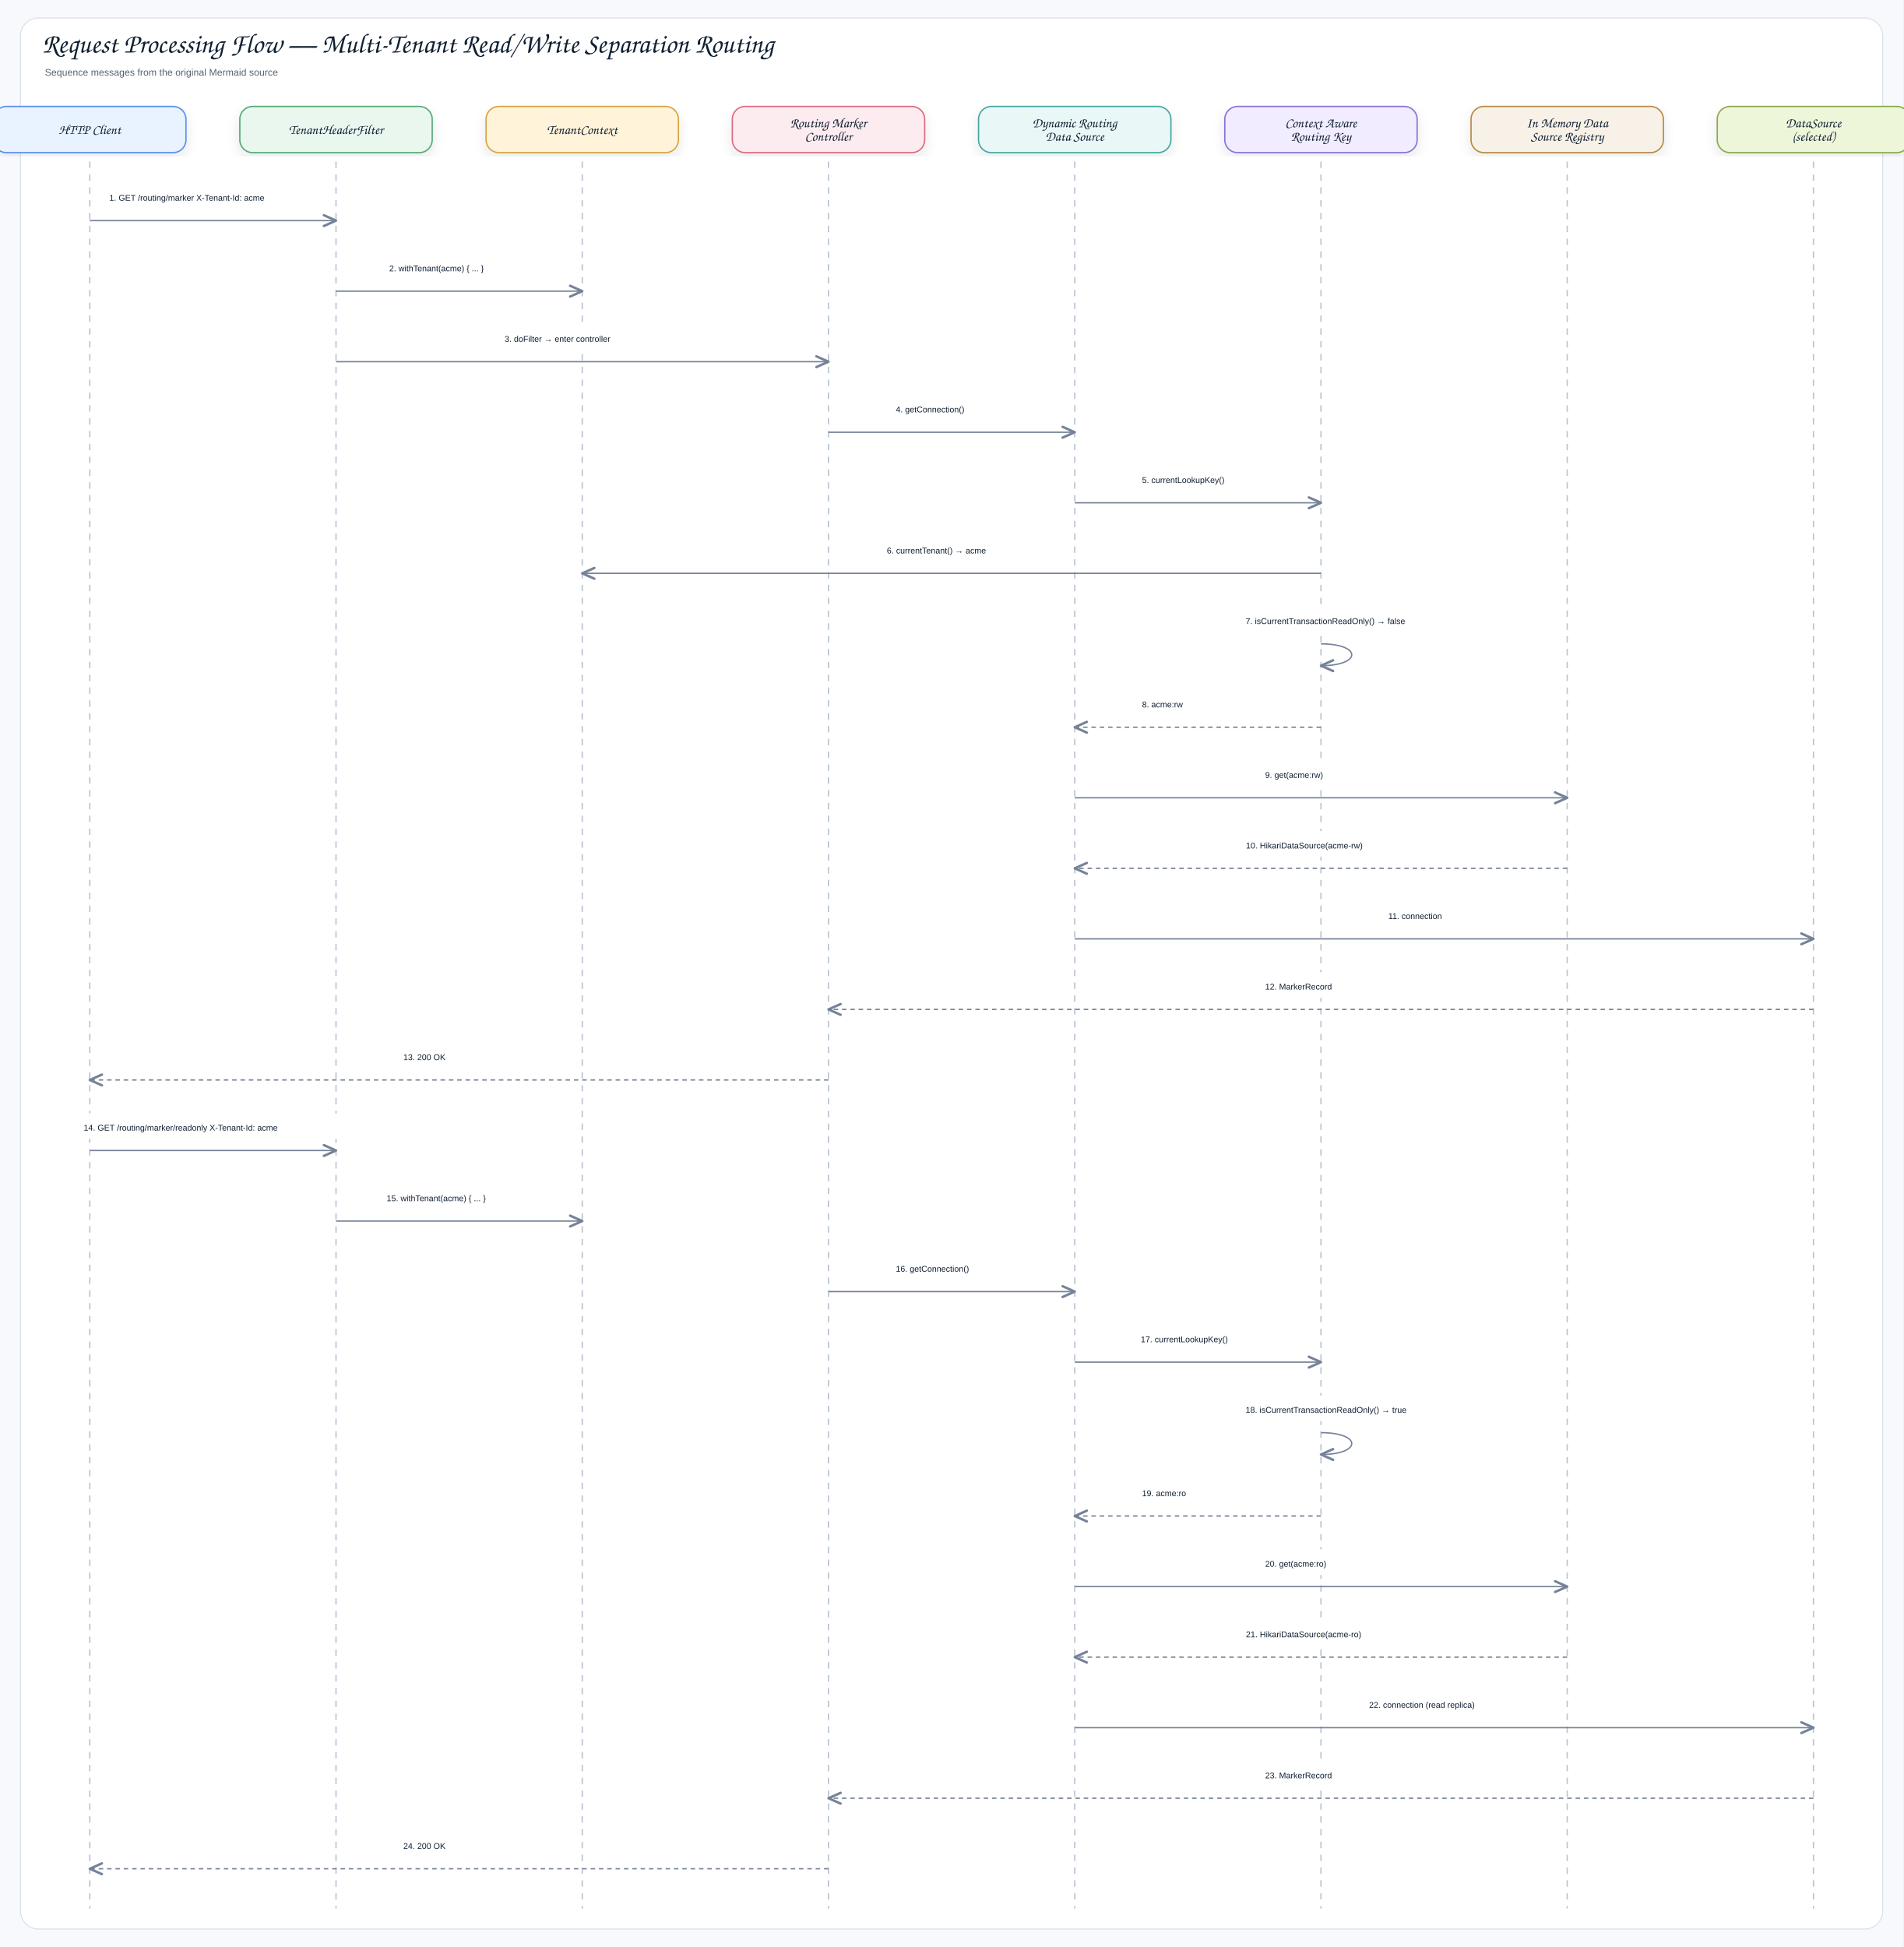
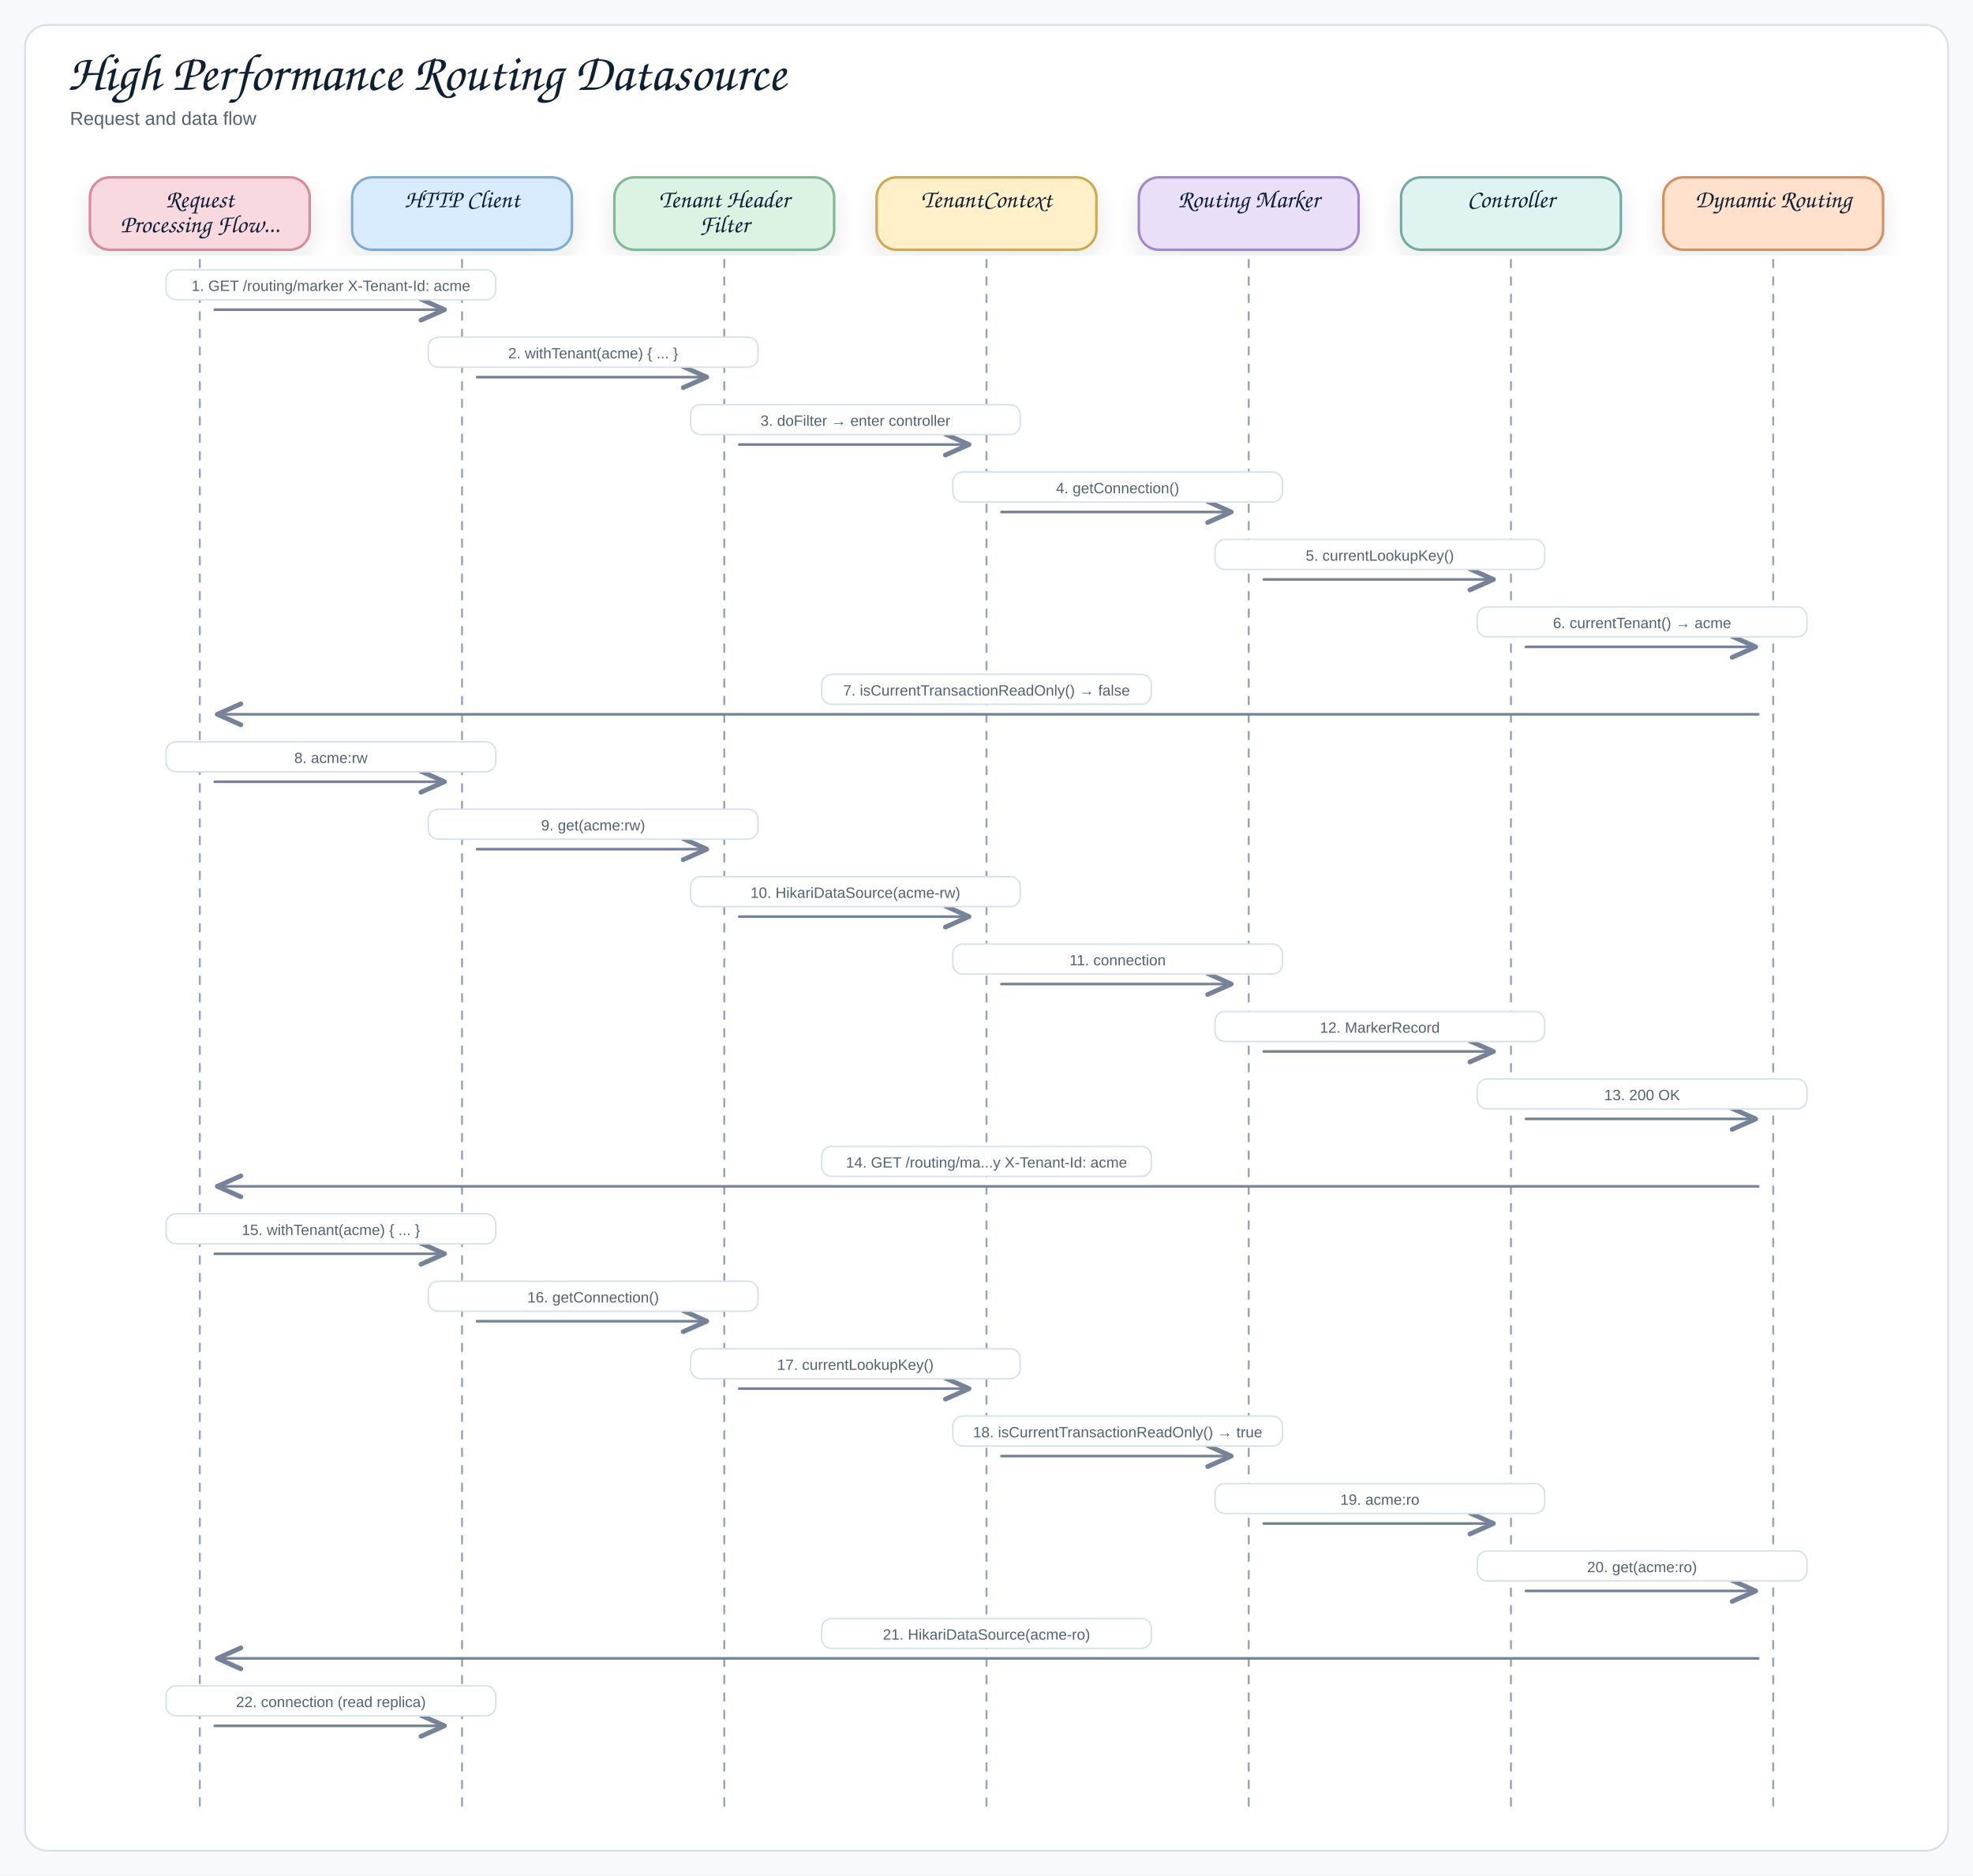
- <svg xmlns="http://www.w3.org/2000/svg" width="2968" height="3036" viewBox="0 0 2968 3036" role="img" aria-label="Request Processing Flow — Multi-Tenant Read/Write Separation Routing">
+ <svg xmlns="http://www.w3.org/2000/svg" width="1580" height="1502" viewBox="0 0 1580 1502" role="img" aria-label="High Performance Routing Datasource">
  <defs>
    <filter id="shadow" x="-8%" y="-8%" width="116%" height="116%">
      <feDropShadow dx="0" dy="8" stdDeviation="9" flood-color="#1f2937" flood-opacity="0.10" />
    </filter>
    <marker id="openArrow" markerWidth="12" markerHeight="10" refX="10" refY="5" orient="auto" markerUnits="strokeWidth">
      <path d="M 1 1 L 10 5 L 1 9" fill="none" stroke="#758297" stroke-width="1.8" stroke-linecap="round" stroke-linejoin="round" />
    </marker>
-     <marker id="inherit" markerWidth="14" markerHeight="12" refX="12" refY="6" orient="auto" markerUnits="strokeWidth">
-       <path d="M 0 1 L 12 6 L 0 11 Z" fill="#ffffff" stroke="#758297" stroke-width="1.8" />
-     </marker>
    <style>
-     .canvas{fill:#f7f9fc}.frame{fill:#fff;stroke:#d8e0ea;stroke-width:1.5}
-     .title{font-family:"Architects Daughter","Comic Sans MS","Comic Sans",cursive;font-size:43px;font-weight:400;fill:#102033}
-     .subtitle{font-family:"Comic Sans MS","Comic Sans","Comic Neue",Arial,sans-serif;font-size:15px;font-weight:400;fill:#536273}
-     .label{font-family:"Architects Daughter","Comic Sans MS","Comic Sans",cursive;font-size:25px;font-weight:400;fill:#102033}
-     .smallLabel{font-family:"Architects Daughter","Comic Sans MS","Comic Sans",cursive;font-size:21px;font-weight:400;fill:#102033}
-     .mono{font-family:"Comic Sans MS","Comic Sans","Comic Neue",Arial,sans-serif;font-size:12px;font-weight:400;fill:#102033}
-     .small{font-family:"Comic Sans MS","Comic Sans","Comic Neue",Arial,sans-serif;font-size:12px;font-weight:400;fill:#536273}
-     .strong{font-family:"Comic Sans MS","Comic Sans","Comic Neue",Arial,sans-serif;font-size:13px;font-weight:400;fill:#102033}
-     .card{stroke-width:2.1;filter:url(#shadow)}.compartment{stroke-width:1.5;fill:none}
-     .line{stroke:#758297;stroke-width:2.1;fill:none;marker-end:url(#openArrow)}
-     .plainLine{stroke:#758297;stroke-width:2.1;fill:none}
-     .dashed{stroke:#758297;stroke-width:2.1;stroke-dasharray:7 6;fill:none;marker-end:url(#openArrow)}
-     .inheritLine{stroke:#758297;stroke-width:2.2;fill:none;marker-end:url(#inherit)}
-     .implLine{stroke:#758297;stroke-width:2.2;stroke-dasharray:8 7;fill:none;marker-end:url(#inherit)}
-   </style>
+   .canvas{fill:#f7f9fc}
+   .frame{fill:#fff;stroke:#d8e0ea;stroke-width:1.5}
+   .title{font-family:"Architects Daughter","Comic Sans MS","Comic Sans",cursive;font-size:42px;font-weight:400;fill:#102033}
+   .subtitle{font-family:"Comic Sans MS","Comic Sans","Comic Neue",Arial,sans-serif;font-size:15px;font-weight:400;fill:#536273}
+   .label{font-family:"Architects Daughter","Comic Sans MS","Comic Sans",cursive;font-size:24px;font-weight:400;fill:#102033}
+   .smallLabel{font-family:"Architects Daughter","Comic Sans MS","Comic Sans",cursive;font-size:20px;font-weight:400;fill:#102033}
+   .mono{font-family:"Comic Sans MS","Comic Sans","Comic Neue",Arial,sans-serif;font-size:12px;font-weight:400;fill:#102033}
+   .small{font-family:"Comic Sans MS","Comic Sans","Comic Neue",Arial,sans-serif;font-size:12px;font-weight:400;fill:#536273}
+   .strong{font-family:"Comic Sans MS","Comic Sans","Comic Neue",Arial,sans-serif;font-size:13px;font-weight:400;fill:#102033}
+   .card{stroke-width:2;filter:url(#shadow)}
+   .line{fill:none;stroke:#758297;stroke-width:2.1;stroke-linecap:round;stroke-linejoin:round}
+   .dash{fill:none;stroke:#9aa6b8;stroke-width:1.6;stroke-linecap:round;stroke-dasharray:6 8}
+   .note{fill:#ffffff;stroke:#d8e0ea;stroke-width:1.2}
+ </style>
  </defs>
-   <rect class="canvas" width="2968" height="3036" />
-   <rect class="frame" x="32" y="28" width="2904" height="2980" rx="28" />
-   <text class="title" x="66" y="82">Request Processing Flow — Multi-Tenant Read/Write Separation Routing</text>
-   <text class="subtitle" x="70" y="118">Sequence messages from the original Mermaid source</text>
-   <rect class="card" x="-10" y="166" width="300" height="72" rx="20" fill="#E8F3FF" stroke="#5B8DEF" />
-   <text class="smallLabel" x="140" y="209" text-anchor="middle">HTTP Client</text>
-   <line class="lifeline" x1="140" y1="252" x2="140" y2="2976" stroke="#b7c2d1" stroke-width="2" stroke-dasharray="10 10" />
-   <rect class="card" x="374" y="166" width="300" height="72" rx="20" fill="#EAF7EF" stroke="#58A978" />
-   <text class="smallLabel" x="524" y="209" text-anchor="middle">TenantHeaderFilter</text>
-   <line class="lifeline" x1="524" y1="252" x2="524" y2="2976" stroke="#b7c2d1" stroke-width="2" stroke-dasharray="10 10" />
-   <rect class="card" x="758" y="166" width="300" height="72" rx="20" fill="#FFF3D9" stroke="#D6A441" />
-   <text class="smallLabel" x="908" y="209" text-anchor="middle">TenantContext</text>
-   <line class="lifeline" x1="908" y1="252" x2="908" y2="2976" stroke="#b7c2d1" stroke-width="2" stroke-dasharray="10 10" />
-   <rect class="card" x="1142" y="166" width="300" height="72" rx="20" fill="#FDECEF" stroke="#DC6B82" />
-   <text class="smallLabel" x="1292" y="198.5" text-anchor="middle">Routing Marker</text>
-   <text class="smallLabel" x="1292" y="219.5" text-anchor="middle">Controller</text>
-   <line class="lifeline" x1="1292" y1="252" x2="1292" y2="2976" stroke="#b7c2d1" stroke-width="2" stroke-dasharray="10 10" />
-   <rect class="card" x="1526" y="166" width="300" height="72" rx="20" fill="#E9F7F6" stroke="#45A7A1" />
-   <text class="smallLabel" x="1676" y="198.5" text-anchor="middle">Dynamic Routing</text>
-   <text class="smallLabel" x="1676" y="219.5" text-anchor="middle">Data Source</text>
-   <line class="lifeline" x1="1676" y1="252" x2="1676" y2="2976" stroke="#b7c2d1" stroke-width="2" stroke-dasharray="10 10" />
-   <rect class="card" x="1910" y="166" width="300" height="72" rx="20" fill="#F1ECFF" stroke="#8A72D6" />
-   <text class="smallLabel" x="2060" y="198.5" text-anchor="middle">Context Aware</text>
-   <text class="smallLabel" x="2060" y="219.5" text-anchor="middle">Routing Key</text>
-   <line class="lifeline" x1="2060" y1="252" x2="2060" y2="2976" stroke="#b7c2d1" stroke-width="2" stroke-dasharray="10 10" />
-   <rect class="card" x="2294" y="166" width="300" height="72" rx="20" fill="#F7F1E7" stroke="#B88A44" />
-   <text class="smallLabel" x="2444" y="198.5" text-anchor="middle">In Memory Data</text>
-   <text class="smallLabel" x="2444" y="219.5" text-anchor="middle">Source Registry</text>
-   <line class="lifeline" x1="2444" y1="252" x2="2444" y2="2976" stroke="#b7c2d1" stroke-width="2" stroke-dasharray="10 10" />
-   <rect class="card" x="2678" y="166" width="300" height="72" rx="20" fill="#EEF6D9" stroke="#8BA84D" />
-   <text class="smallLabel" x="2828" y="198.5" text-anchor="middle">DataSource</text>
-   <text class="smallLabel" x="2828" y="219.5" text-anchor="middle">(selected)</text>
-   <line class="lifeline" x1="2828" y1="252" x2="2828" y2="2976" stroke="#b7c2d1" stroke-width="2" stroke-dasharray="10 10" />
-   <rect x="152.5" y="286" width="359" height="40" rx="12" fill="#ffffff" opacity="0.97" />
-   <text class="strong" x="170.5" y="313" text-anchor="start">1. GET /routing/marker X-Tenant-Id: acme</text>
-   <path class="line" d="M140 344 L524 344" />
-   <rect x="589" y="396" width="254" height="40" rx="12" fill="#ffffff" opacity="0.97" />
-   <text class="strong" x="607" y="423" text-anchor="start">2. withTenant(acme) { ... }</text>
-   <path class="line" d="M524 454 L908 454" />
-   <rect x="769" y="506" width="278" height="40" rx="12" fill="#ffffff" opacity="0.97" />
-   <text class="strong" x="787" y="533" text-anchor="start">3. doFilter → enter controller</text>
-   <path class="line" d="M524 564 L1292 564" />
-   <rect x="1379" y="616" width="210" height="40" rx="12" fill="#ffffff" opacity="0.97" />
-   <text class="strong" x="1397" y="643" text-anchor="start">4. getConnection()</text>
-   <path class="line" d="M1292 674 L1676 674" />
-   <rect x="1763" y="726" width="210" height="40" rx="12" fill="#ffffff" opacity="0.97" />
-   <text class="strong" x="1781" y="753" text-anchor="start">5. currentLookupKey()</text>
-   <path class="line" d="M1676 784 L2060 784" />
-   <rect x="1365" y="836" width="238" height="40" rx="12" fill="#ffffff" opacity="0.97" />
-   <text class="strong" x="1383" y="863" text-anchor="start">6. currentTenant() → acme</text>
-   <path class="line" d="M2060 894 L908 894" />
-   <rect x="1924.5" y="946" width="367" height="40" rx="12" fill="#ffffff" opacity="0.97" />
-   <text class="strong" x="1942.5" y="973" text-anchor="start">7. isCurrentTransactionReadOnly() → false</text>
-   <path class="line" d="M2060 1004 C2124 1004 2124 1038 2060 1038" />
-   <rect x="1763" y="1076" width="210" height="40" rx="12" fill="#ffffff" opacity="0.97" />
-   <text class="strong" x="1781" y="1103" text-anchor="start">8. acme:rw</text>
-   <path class="dashed" d="M2060 1134 L1676 1134" />
-   <rect x="1955" y="1186" width="210" height="40" rx="12" fill="#ffffff" opacity="0.97" />
-   <text class="strong" x="1973" y="1213" text-anchor="start">9. get(acme:rw)</text>
-   <path class="line" d="M1676 1244 L2444 1244" />
-   <rect x="1925" y="1296" width="270" height="40" rx="12" fill="#ffffff" opacity="0.97" />
-   <text class="strong" x="1943" y="1323" text-anchor="start">10. HikariDataSource(acme-rw)</text>
-   <path class="dashed" d="M2444 1354 L1676 1354" />
-   <rect x="2147" y="1406" width="210" height="40" rx="12" fill="#ffffff" opacity="0.97" />
-   <text class="strong" x="2165" y="1433" text-anchor="start">11. connection</text>
-   <path class="line" d="M1676 1464 L2828 1464" />
-   <rect x="1955" y="1516" width="210" height="40" rx="12" fill="#ffffff" opacity="0.97" />
-   <text class="strong" x="1973" y="1543" text-anchor="start">12. MarkerRecord</text>
-   <path class="dashed" d="M2828 1574 L1292 1574" />
-   <rect x="611" y="1626" width="210" height="40" rx="12" fill="#ffffff" opacity="0.97" />
-   <text class="strong" x="629" y="1653" text-anchor="start">13. 200 OK</text>
-   <path class="dashed" d="M1292 1684 L140 1684" />
-   <rect x="112.5" y="1736" width="439" height="40" rx="12" fill="#ffffff" opacity="0.97" />
-   <text class="strong" x="130.5" y="1763" text-anchor="start">14. GET /routing/marker/readonly X-Tenant-Id: acme</text>
-   <path class="line" d="M140 1794 L524 1794" />
-   <rect x="585" y="1846" width="262" height="40" rx="12" fill="#ffffff" opacity="0.97" />
-   <text class="strong" x="603" y="1873" text-anchor="start">15. withTenant(acme) { ... }</text>
-   <path class="line" d="M524 1904 L908 1904" />
-   <rect x="1379" y="1956" width="210" height="40" rx="12" fill="#ffffff" opacity="0.97" />
-   <text class="strong" x="1397" y="1983" text-anchor="start">16. getConnection()</text>
-   <path class="line" d="M1292 2014 L1676 2014" />
-   <rect x="1761" y="2066" width="214" height="40" rx="12" fill="#ffffff" opacity="0.97" />
-   <text class="strong" x="1779" y="2093" text-anchor="start">17. currentLookupKey()</text>
-   <path class="line" d="M1676 2124 L2060 2124" />
-   <rect x="1924.5" y="2176" width="367" height="40" rx="12" fill="#ffffff" opacity="0.97" />
-   <text class="strong" x="1942.5" y="2203" text-anchor="start">18. isCurrentTransactionReadOnly() → true</text>
-   <path class="line" d="M2060 2234 C2124 2234 2124 2268 2060 2268" />
-   <rect x="1763" y="2306" width="210" height="40" rx="12" fill="#ffffff" opacity="0.97" />
-   <text class="strong" x="1781" y="2333" text-anchor="start">19. acme:ro</text>
-   <path class="dashed" d="M2060 2364 L1676 2364" />
-   <rect x="1955" y="2416" width="210" height="40" rx="12" fill="#ffffff" opacity="0.97" />
-   <text class="strong" x="1973" y="2443" text-anchor="start">20. get(acme:ro)</text>
-   <path class="line" d="M1676 2474 L2444 2474" />
-   <rect x="1925" y="2526" width="270" height="40" rx="12" fill="#ffffff" opacity="0.97" />
-   <text class="strong" x="1943" y="2553" text-anchor="start">21. HikariDataSource(acme-ro)</text>
-   <path class="dashed" d="M2444 2584 L1676 2584" />
-   <rect x="2117" y="2636" width="270" height="40" rx="12" fill="#ffffff" opacity="0.97" />
-   <text class="strong" x="2135" y="2663" text-anchor="start">22. connection (read replica)</text>
-   <path class="line" d="M1676 2694 L2828 2694" />
-   <rect x="1955" y="2746" width="210" height="40" rx="12" fill="#ffffff" opacity="0.97" />
-   <text class="strong" x="1973" y="2773" text-anchor="start">23. MarkerRecord</text>
-   <path class="dashed" d="M2828 2804 L1292 2804" />
-   <rect x="611" y="2856" width="210" height="40" rx="12" fill="#ffffff" opacity="0.97" />
-   <text class="strong" x="629" y="2883" text-anchor="start">24. 200 OK</text>
-   <path class="dashed" d="M1292 2914 L140 2914" />
+   <rect class="canvas" x="0" y="0" width="1580" height="100%" />
+   <rect class="frame" x="20" y="20" width="1540" height="1462" rx="18" />
+   <text class="title" x="54" y="72">High Performance Routing Datasource</text>
+   <text class="subtitle" x="56" y="100">Request and data flow</text>
+   <rect class="card" x="72" y="142" width="176" height="58" rx="16" fill="#f7d9df" stroke="#d9899b" />
+   <text class="smallLabel" x="160" y="166" text-anchor="middle">Request</text>
+   <text class="smallLabel" x="160" y="186" text-anchor="middle">Processing Flow...</text>
+   <path class="dash" d="M 160 208 L 160 1448" />
+   <rect class="card" x="282" y="142" width="176" height="58" rx="16" fill="#d9ecff" stroke="#7eaad3" />
+   <text class="smallLabel" x="370" y="166" text-anchor="middle">HTTP Client</text>
+   <path class="dash" d="M 370 208 L 370 1448" />
+   <rect class="card" x="492" y="142" width="176" height="58" rx="16" fill="#dcf3e4" stroke="#7fb895" />
+   <text class="smallLabel" x="580" y="166" text-anchor="middle">Tenant Header</text>
+   <text class="smallLabel" x="580" y="186" text-anchor="middle">Filter</text>
+   <path class="dash" d="M 580 208 L 580 1448" />
+   <rect class="card" x="702" y="142" width="176" height="58" rx="16" fill="#fff0c9" stroke="#d0a84e" />
+   <text class="smallLabel" x="790" y="166" text-anchor="middle">TenantContext</text>
+   <path class="dash" d="M 790 208 L 790 1448" />
+   <rect class="card" x="912" y="142" width="176" height="58" rx="16" fill="#eadff8" stroke="#a287c8" />
+   <text class="smallLabel" x="1000" y="166" text-anchor="middle">Routing Marker</text>
+   <path class="dash" d="M 1000 208 L 1000 1448" />
+   <rect class="card" x="1122" y="142" width="176" height="58" rx="16" fill="#dff4f1" stroke="#75aaa3" />
+   <text class="smallLabel" x="1210" y="166" text-anchor="middle">Controller</text>
+   <path class="dash" d="M 1210 208 L 1210 1448" />
+   <rect class="card" x="1332" y="142" width="176" height="58" rx="16" fill="#ffe1cc" stroke="#d5905f" />
+   <text class="smallLabel" x="1420" y="166" text-anchor="middle">Dynamic Routing</text>
+   <path class="dash" d="M 1420 208 L 1420 1448" />
+   <path class="line" d="M 172 248 L 356 248" marker-end="url(#openArrow)" />
+   <rect class="note" x="133" y="216" width="264" height="24" rx="8" />
+   <text class="small" x="265" y="233" text-anchor="middle">1. GET /routing/marker X-Tenant-Id: acme</text>
+   <path class="line" d="M 382 302 L 566 302" marker-end="url(#openArrow)" />
+   <rect class="note" x="343" y="270" width="264" height="24" rx="8" />
+   <text class="small" x="475" y="287" text-anchor="middle">2. withTenant(acme) { ... }</text>
+   <path class="line" d="M 592 356 L 776 356" marker-end="url(#openArrow)" />
+   <rect class="note" x="553" y="324" width="264" height="24" rx="8" />
+   <text class="small" x="685" y="341" text-anchor="middle">3. doFilter → enter controller</text>
+   <path class="line" d="M 802 410 L 986 410" marker-end="url(#openArrow)" />
+   <rect class="note" x="763" y="378" width="264" height="24" rx="8" />
+   <text class="small" x="895" y="395" text-anchor="middle">4. getConnection()</text>
+   <path class="line" d="M 1012 464 L 1196 464" marker-end="url(#openArrow)" />
+   <rect class="note" x="973" y="432" width="264" height="24" rx="8" />
+   <text class="small" x="1105" y="449" text-anchor="middle">5. currentLookupKey()</text>
+   <path class="line" d="M 1222 518 L 1406 518" marker-end="url(#openArrow)" />
+   <rect class="note" x="1183" y="486" width="264" height="24" rx="8" />
+   <text class="small" x="1315" y="503" text-anchor="middle">6. currentTenant() → acme</text>
+   <path class="line" d="M 1408 572 L 174 572" marker-end="url(#openArrow)" />
+   <rect class="note" x="658" y="540" width="264" height="24" rx="8" />
+   <text class="small" x="790" y="557" text-anchor="middle">7. isCurrentTransactionReadOnly() → false</text>
+   <path class="line" d="M 172 626 L 356 626" marker-end="url(#openArrow)" />
+   <rect class="note" x="133" y="594" width="264" height="24" rx="8" />
+   <text class="small" x="265" y="611" text-anchor="middle">8. acme:rw</text>
+   <path class="line" d="M 382 680 L 566 680" marker-end="url(#openArrow)" />
+   <rect class="note" x="343" y="648" width="264" height="24" rx="8" />
+   <text class="small" x="475" y="665" text-anchor="middle">9. get(acme:rw)</text>
+   <path class="line" d="M 592 734 L 776 734" marker-end="url(#openArrow)" />
+   <rect class="note" x="553" y="702" width="264" height="24" rx="8" />
+   <text class="small" x="685" y="719" text-anchor="middle">10. HikariDataSource(acme-rw)</text>
+   <path class="line" d="M 802 788 L 986 788" marker-end="url(#openArrow)" />
+   <rect class="note" x="763" y="756" width="264" height="24" rx="8" />
+   <text class="small" x="895" y="773" text-anchor="middle">11. connection</text>
+   <path class="line" d="M 1012 842 L 1196 842" marker-end="url(#openArrow)" />
+   <rect class="note" x="973" y="810" width="264" height="24" rx="8" />
+   <text class="small" x="1105" y="827" text-anchor="middle">12. MarkerRecord</text>
+   <path class="line" d="M 1222 896 L 1406 896" marker-end="url(#openArrow)" />
+   <rect class="note" x="1183" y="864" width="264" height="24" rx="8" />
+   <text class="small" x="1315" y="881" text-anchor="middle">13. 200 OK</text>
+   <path class="line" d="M 1408 950 L 174 950" marker-end="url(#openArrow)" />
+   <rect class="note" x="658" y="918" width="264" height="24" rx="8" />
+   <text class="small" x="790" y="935" text-anchor="middle">14. GET /routing/ma...y X-Tenant-Id: acme</text>
+   <path class="line" d="M 172 1004 L 356 1004" marker-end="url(#openArrow)" />
+   <rect class="note" x="133" y="972" width="264" height="24" rx="8" />
+   <text class="small" x="265" y="989" text-anchor="middle">15. withTenant(acme) { ... }</text>
+   <path class="line" d="M 382 1058 L 566 1058" marker-end="url(#openArrow)" />
+   <rect class="note" x="343" y="1026" width="264" height="24" rx="8" />
+   <text class="small" x="475" y="1043" text-anchor="middle">16. getConnection()</text>
+   <path class="line" d="M 592 1112 L 776 1112" marker-end="url(#openArrow)" />
+   <rect class="note" x="553" y="1080" width="264" height="24" rx="8" />
+   <text class="small" x="685" y="1097" text-anchor="middle">17. currentLookupKey()</text>
+   <path class="line" d="M 802 1166 L 986 1166" marker-end="url(#openArrow)" />
+   <rect class="note" x="763" y="1134" width="264" height="24" rx="8" />
+   <text class="small" x="895" y="1151" text-anchor="middle">18. isCurrentTransactionReadOnly() → true</text>
+   <path class="line" d="M 1012 1220 L 1196 1220" marker-end="url(#openArrow)" />
+   <rect class="note" x="973" y="1188" width="264" height="24" rx="8" />
+   <text class="small" x="1105" y="1205" text-anchor="middle">19. acme:ro</text>
+   <path class="line" d="M 1222 1274 L 1406 1274" marker-end="url(#openArrow)" />
+   <rect class="note" x="1183" y="1242" width="264" height="24" rx="8" />
+   <text class="small" x="1315" y="1259" text-anchor="middle">20. get(acme:ro)</text>
+   <path class="line" d="M 1408 1328 L 174 1328" marker-end="url(#openArrow)" />
+   <rect class="note" x="658" y="1296" width="264" height="24" rx="8" />
+   <text class="small" x="790" y="1313" text-anchor="middle">21. HikariDataSource(acme-ro)</text>
+   <path class="line" d="M 172 1382 L 356 1382" marker-end="url(#openArrow)" />
+   <rect class="note" x="133" y="1350" width="264" height="24" rx="8" />
+   <text class="small" x="265" y="1367" text-anchor="middle">22. connection (read replica)</text>
</svg>
